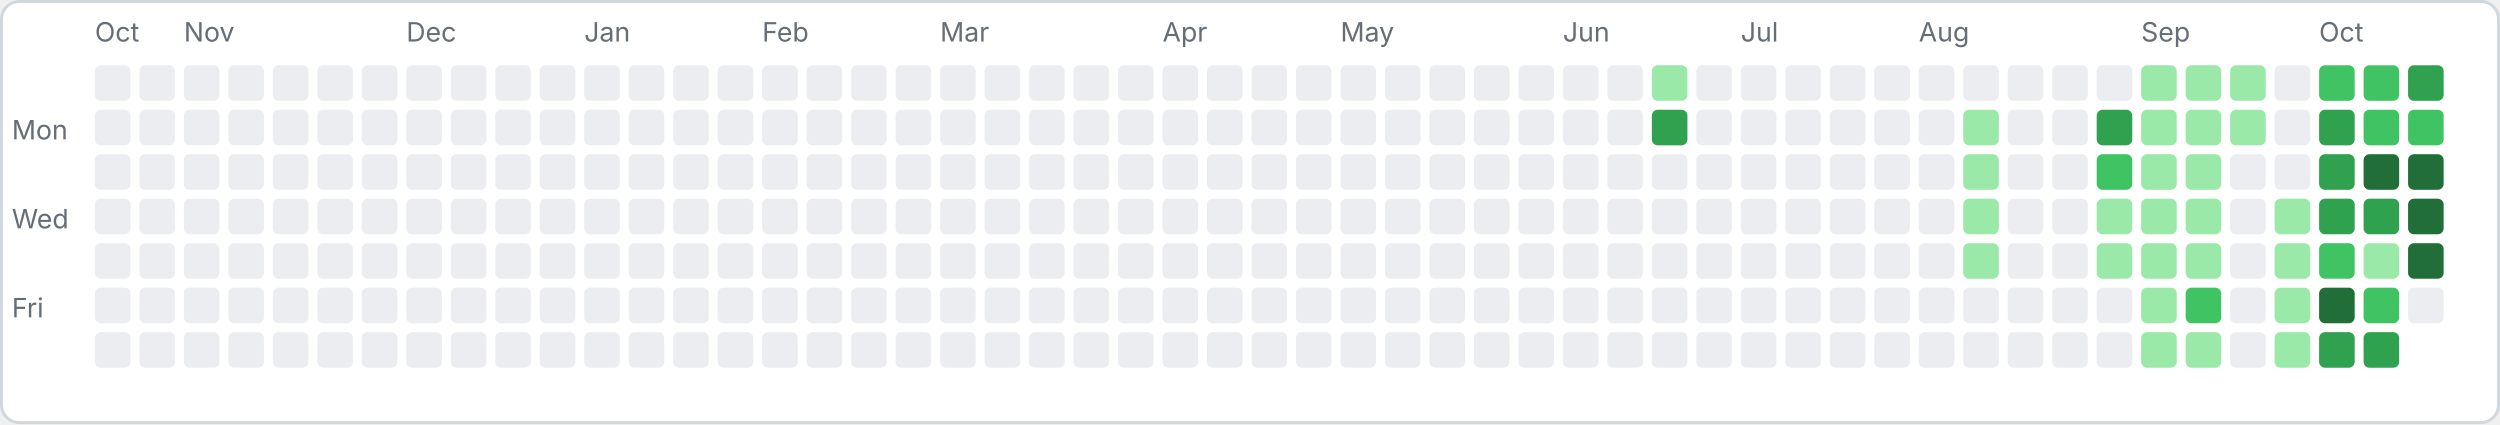
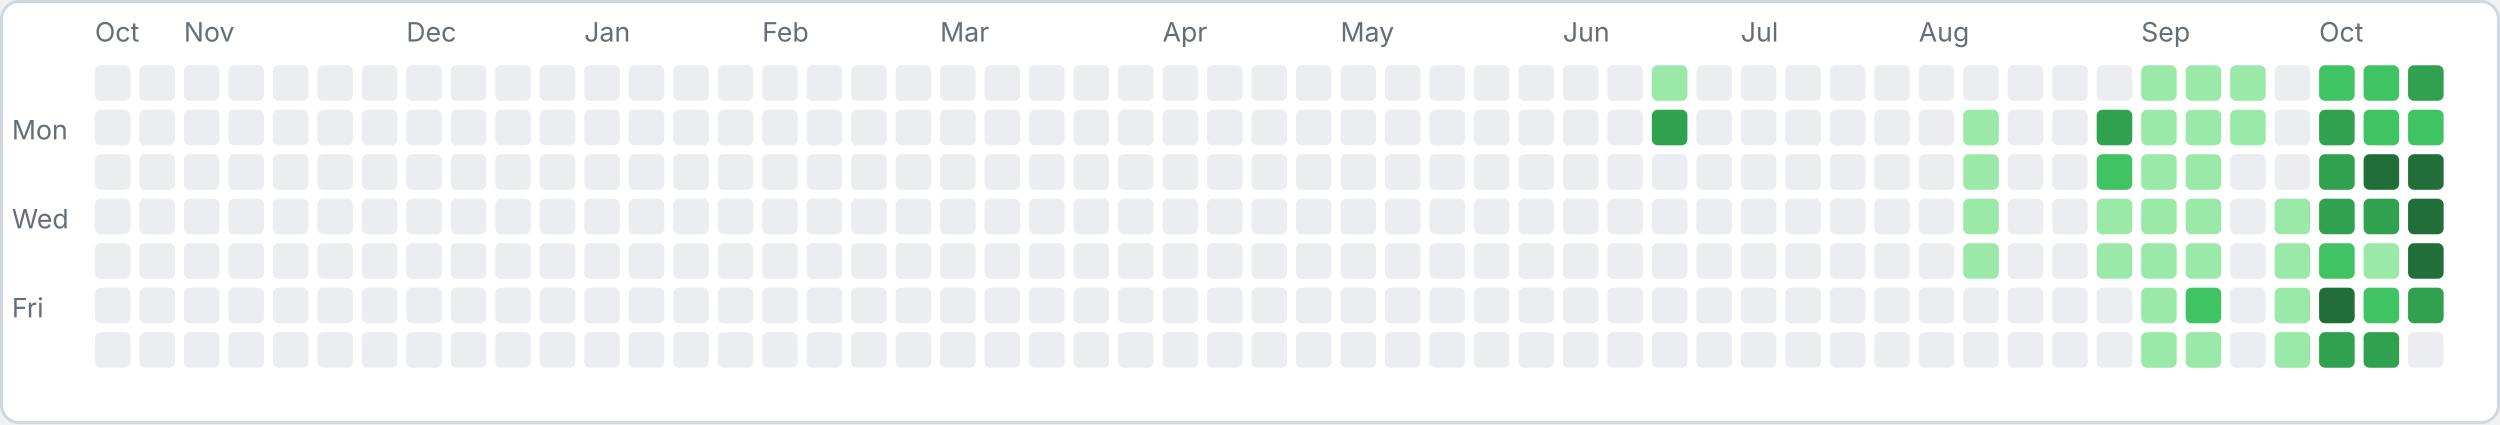
<svg xmlns="http://www.w3.org/2000/svg" width="843" height="143" viewBox="0 0 843 143">
  <rect x="0.5" y="0.5" width="842" height="142" rx="6" fill="#ffffff" stroke="#d0d7de" />
  <text x="4" y="47" font-family="-apple-system,sans-serif" font-size="9" fill="#656d76">Mon</text>
  <text x="4" y="77" font-family="-apple-system,sans-serif" font-size="9" fill="#656d76">Wed</text>
  <text x="4" y="107" font-family="-apple-system,sans-serif" font-size="9" fill="#656d76">Fri</text>
  <rect x="32" y="22" width="12" height="12" rx="2" fill="#ebedf0" />
  <rect x="32" y="37" width="12" height="12" rx="2" fill="#ebedf0" />
  <rect x="32" y="52" width="12" height="12" rx="2" fill="#ebedf0" />
  <rect x="32" y="67" width="12" height="12" rx="2" fill="#ebedf0" />
  <rect x="32" y="82" width="12" height="12" rx="2" fill="#ebedf0" />
  <rect x="32" y="97" width="12" height="12" rx="2" fill="#ebedf0" />
  <rect x="32" y="112" width="12" height="12" rx="2" fill="#ebedf0" />
  <text x="32" y="14" font-family="-apple-system,sans-serif" font-size="9" fill="#656d76">Oct</text>
  <rect x="47" y="22" width="12" height="12" rx="2" fill="#ebedf0" />
  <rect x="47" y="37" width="12" height="12" rx="2" fill="#ebedf0" />
  <rect x="47" y="52" width="12" height="12" rx="2" fill="#ebedf0" />
  <rect x="47" y="67" width="12" height="12" rx="2" fill="#ebedf0" />
  <rect x="47" y="82" width="12" height="12" rx="2" fill="#ebedf0" />
  <rect x="47" y="97" width="12" height="12" rx="2" fill="#ebedf0" />
  <rect x="47" y="112" width="12" height="12" rx="2" fill="#ebedf0" />
  <rect x="62" y="22" width="12" height="12" rx="2" fill="#ebedf0" />
  <rect x="62" y="37" width="12" height="12" rx="2" fill="#ebedf0" />
  <rect x="62" y="52" width="12" height="12" rx="2" fill="#ebedf0" />
  <rect x="62" y="67" width="12" height="12" rx="2" fill="#ebedf0" />
  <rect x="62" y="82" width="12" height="12" rx="2" fill="#ebedf0" />
  <rect x="62" y="97" width="12" height="12" rx="2" fill="#ebedf0" />
  <rect x="62" y="112" width="12" height="12" rx="2" fill="#ebedf0" />
  <text x="62" y="14" font-family="-apple-system,sans-serif" font-size="9" fill="#656d76">Nov</text>
  <rect x="77" y="22" width="12" height="12" rx="2" fill="#ebedf0" />
  <rect x="77" y="37" width="12" height="12" rx="2" fill="#ebedf0" />
  <rect x="77" y="52" width="12" height="12" rx="2" fill="#ebedf0" />
  <rect x="77" y="67" width="12" height="12" rx="2" fill="#ebedf0" />
  <rect x="77" y="82" width="12" height="12" rx="2" fill="#ebedf0" />
  <rect x="77" y="97" width="12" height="12" rx="2" fill="#ebedf0" />
  <rect x="77" y="112" width="12" height="12" rx="2" fill="#ebedf0" />
  <rect x="92" y="22" width="12" height="12" rx="2" fill="#ebedf0" />
  <rect x="92" y="37" width="12" height="12" rx="2" fill="#ebedf0" />
  <rect x="92" y="52" width="12" height="12" rx="2" fill="#ebedf0" />
  <rect x="92" y="67" width="12" height="12" rx="2" fill="#ebedf0" />
  <rect x="92" y="82" width="12" height="12" rx="2" fill="#ebedf0" />
  <rect x="92" y="97" width="12" height="12" rx="2" fill="#ebedf0" />
  <rect x="92" y="112" width="12" height="12" rx="2" fill="#ebedf0" />
  <rect x="107" y="22" width="12" height="12" rx="2" fill="#ebedf0" />
  <rect x="107" y="37" width="12" height="12" rx="2" fill="#ebedf0" />
  <rect x="107" y="52" width="12" height="12" rx="2" fill="#ebedf0" />
  <rect x="107" y="67" width="12" height="12" rx="2" fill="#ebedf0" />
  <rect x="107" y="82" width="12" height="12" rx="2" fill="#ebedf0" />
  <rect x="107" y="97" width="12" height="12" rx="2" fill="#ebedf0" />
  <rect x="107" y="112" width="12" height="12" rx="2" fill="#ebedf0" />
  <rect x="122" y="22" width="12" height="12" rx="2" fill="#ebedf0" />
  <rect x="122" y="37" width="12" height="12" rx="2" fill="#ebedf0" />
  <rect x="122" y="52" width="12" height="12" rx="2" fill="#ebedf0" />
  <rect x="122" y="67" width="12" height="12" rx="2" fill="#ebedf0" />
  <rect x="122" y="82" width="12" height="12" rx="2" fill="#ebedf0" />
  <rect x="122" y="97" width="12" height="12" rx="2" fill="#ebedf0" />
  <rect x="122" y="112" width="12" height="12" rx="2" fill="#ebedf0" />
  <rect x="137" y="22" width="12" height="12" rx="2" fill="#ebedf0" />
  <rect x="137" y="37" width="12" height="12" rx="2" fill="#ebedf0" />
  <rect x="137" y="52" width="12" height="12" rx="2" fill="#ebedf0" />
  <rect x="137" y="67" width="12" height="12" rx="2" fill="#ebedf0" />
  <rect x="137" y="82" width="12" height="12" rx="2" fill="#ebedf0" />
  <rect x="137" y="97" width="12" height="12" rx="2" fill="#ebedf0" />
  <rect x="137" y="112" width="12" height="12" rx="2" fill="#ebedf0" />
  <text x="137" y="14" font-family="-apple-system,sans-serif" font-size="9" fill="#656d76">Dec</text>
  <rect x="152" y="22" width="12" height="12" rx="2" fill="#ebedf0" />
  <rect x="152" y="37" width="12" height="12" rx="2" fill="#ebedf0" />
  <rect x="152" y="52" width="12" height="12" rx="2" fill="#ebedf0" />
  <rect x="152" y="67" width="12" height="12" rx="2" fill="#ebedf0" />
  <rect x="152" y="82" width="12" height="12" rx="2" fill="#ebedf0" />
  <rect x="152" y="97" width="12" height="12" rx="2" fill="#ebedf0" />
  <rect x="152" y="112" width="12" height="12" rx="2" fill="#ebedf0" />
  <rect x="167" y="22" width="12" height="12" rx="2" fill="#ebedf0" />
  <rect x="167" y="37" width="12" height="12" rx="2" fill="#ebedf0" />
  <rect x="167" y="52" width="12" height="12" rx="2" fill="#ebedf0" />
  <rect x="167" y="67" width="12" height="12" rx="2" fill="#ebedf0" />
  <rect x="167" y="82" width="12" height="12" rx="2" fill="#ebedf0" />
  <rect x="167" y="97" width="12" height="12" rx="2" fill="#ebedf0" />
  <rect x="167" y="112" width="12" height="12" rx="2" fill="#ebedf0" />
  <rect x="182" y="22" width="12" height="12" rx="2" fill="#ebedf0" />
  <rect x="182" y="37" width="12" height="12" rx="2" fill="#ebedf0" />
  <rect x="182" y="52" width="12" height="12" rx="2" fill="#ebedf0" />
  <rect x="182" y="67" width="12" height="12" rx="2" fill="#ebedf0" />
  <rect x="182" y="82" width="12" height="12" rx="2" fill="#ebedf0" />
  <rect x="182" y="97" width="12" height="12" rx="2" fill="#ebedf0" />
  <rect x="182" y="112" width="12" height="12" rx="2" fill="#ebedf0" />
  <rect x="197" y="22" width="12" height="12" rx="2" fill="#ebedf0" />
  <rect x="197" y="37" width="12" height="12" rx="2" fill="#ebedf0" />
  <rect x="197" y="52" width="12" height="12" rx="2" fill="#ebedf0" />
  <rect x="197" y="67" width="12" height="12" rx="2" fill="#ebedf0" />
  <rect x="197" y="82" width="12" height="12" rx="2" fill="#ebedf0" />
  <rect x="197" y="97" width="12" height="12" rx="2" fill="#ebedf0" />
  <rect x="197" y="112" width="12" height="12" rx="2" fill="#ebedf0" />
  <text x="197" y="14" font-family="-apple-system,sans-serif" font-size="9" fill="#656d76">Jan</text>
  <rect x="212" y="22" width="12" height="12" rx="2" fill="#ebedf0" />
  <rect x="212" y="37" width="12" height="12" rx="2" fill="#ebedf0" />
  <rect x="212" y="52" width="12" height="12" rx="2" fill="#ebedf0" />
  <rect x="212" y="67" width="12" height="12" rx="2" fill="#ebedf0" />
  <rect x="212" y="82" width="12" height="12" rx="2" fill="#ebedf0" />
  <rect x="212" y="97" width="12" height="12" rx="2" fill="#ebedf0" />
  <rect x="212" y="112" width="12" height="12" rx="2" fill="#ebedf0" />
  <rect x="227" y="22" width="12" height="12" rx="2" fill="#ebedf0" />
  <rect x="227" y="37" width="12" height="12" rx="2" fill="#ebedf0" />
  <rect x="227" y="52" width="12" height="12" rx="2" fill="#ebedf0" />
  <rect x="227" y="67" width="12" height="12" rx="2" fill="#ebedf0" />
  <rect x="227" y="82" width="12" height="12" rx="2" fill="#ebedf0" />
  <rect x="227" y="97" width="12" height="12" rx="2" fill="#ebedf0" />
  <rect x="227" y="112" width="12" height="12" rx="2" fill="#ebedf0" />
  <rect x="242" y="22" width="12" height="12" rx="2" fill="#ebedf0" />
  <rect x="242" y="37" width="12" height="12" rx="2" fill="#ebedf0" />
  <rect x="242" y="52" width="12" height="12" rx="2" fill="#ebedf0" />
  <rect x="242" y="67" width="12" height="12" rx="2" fill="#ebedf0" />
  <rect x="242" y="82" width="12" height="12" rx="2" fill="#ebedf0" />
  <rect x="242" y="97" width="12" height="12" rx="2" fill="#ebedf0" />
  <rect x="242" y="112" width="12" height="12" rx="2" fill="#ebedf0" />
  <rect x="257" y="22" width="12" height="12" rx="2" fill="#ebedf0" />
  <rect x="257" y="37" width="12" height="12" rx="2" fill="#ebedf0" />
  <rect x="257" y="52" width="12" height="12" rx="2" fill="#ebedf0" />
  <rect x="257" y="67" width="12" height="12" rx="2" fill="#ebedf0" />
  <rect x="257" y="82" width="12" height="12" rx="2" fill="#ebedf0" />
  <rect x="257" y="97" width="12" height="12" rx="2" fill="#ebedf0" />
  <rect x="257" y="112" width="12" height="12" rx="2" fill="#ebedf0" />
  <text x="257" y="14" font-family="-apple-system,sans-serif" font-size="9" fill="#656d76">Feb</text>
  <rect x="272" y="22" width="12" height="12" rx="2" fill="#ebedf0" />
  <rect x="272" y="37" width="12" height="12" rx="2" fill="#ebedf0" />
  <rect x="272" y="52" width="12" height="12" rx="2" fill="#ebedf0" />
  <rect x="272" y="67" width="12" height="12" rx="2" fill="#ebedf0" />
  <rect x="272" y="82" width="12" height="12" rx="2" fill="#ebedf0" />
  <rect x="272" y="97" width="12" height="12" rx="2" fill="#ebedf0" />
  <rect x="272" y="112" width="12" height="12" rx="2" fill="#ebedf0" />
  <rect x="287" y="22" width="12" height="12" rx="2" fill="#ebedf0" />
  <rect x="287" y="37" width="12" height="12" rx="2" fill="#ebedf0" />
  <rect x="287" y="52" width="12" height="12" rx="2" fill="#ebedf0" />
  <rect x="287" y="67" width="12" height="12" rx="2" fill="#ebedf0" />
  <rect x="287" y="82" width="12" height="12" rx="2" fill="#ebedf0" />
  <rect x="287" y="97" width="12" height="12" rx="2" fill="#ebedf0" />
  <rect x="287" y="112" width="12" height="12" rx="2" fill="#ebedf0" />
  <rect x="302" y="22" width="12" height="12" rx="2" fill="#ebedf0" />
  <rect x="302" y="37" width="12" height="12" rx="2" fill="#ebedf0" />
  <rect x="302" y="52" width="12" height="12" rx="2" fill="#ebedf0" />
  <rect x="302" y="67" width="12" height="12" rx="2" fill="#ebedf0" />
  <rect x="302" y="82" width="12" height="12" rx="2" fill="#ebedf0" />
  <rect x="302" y="97" width="12" height="12" rx="2" fill="#ebedf0" />
  <rect x="302" y="112" width="12" height="12" rx="2" fill="#ebedf0" />
  <rect x="317" y="22" width="12" height="12" rx="2" fill="#ebedf0" />
  <rect x="317" y="37" width="12" height="12" rx="2" fill="#ebedf0" />
  <rect x="317" y="52" width="12" height="12" rx="2" fill="#ebedf0" />
  <rect x="317" y="67" width="12" height="12" rx="2" fill="#ebedf0" />
  <rect x="317" y="82" width="12" height="12" rx="2" fill="#ebedf0" />
  <rect x="317" y="97" width="12" height="12" rx="2" fill="#ebedf0" />
  <rect x="317" y="112" width="12" height="12" rx="2" fill="#ebedf0" />
  <text x="317" y="14" font-family="-apple-system,sans-serif" font-size="9" fill="#656d76">Mar</text>
  <rect x="332" y="22" width="12" height="12" rx="2" fill="#ebedf0" />
  <rect x="332" y="37" width="12" height="12" rx="2" fill="#ebedf0" />
  <rect x="332" y="52" width="12" height="12" rx="2" fill="#ebedf0" />
  <rect x="332" y="67" width="12" height="12" rx="2" fill="#ebedf0" />
  <rect x="332" y="82" width="12" height="12" rx="2" fill="#ebedf0" />
  <rect x="332" y="97" width="12" height="12" rx="2" fill="#ebedf0" />
  <rect x="332" y="112" width="12" height="12" rx="2" fill="#ebedf0" />
  <rect x="347" y="22" width="12" height="12" rx="2" fill="#ebedf0" />
  <rect x="347" y="37" width="12" height="12" rx="2" fill="#ebedf0" />
  <rect x="347" y="52" width="12" height="12" rx="2" fill="#ebedf0" />
  <rect x="347" y="67" width="12" height="12" rx="2" fill="#ebedf0" />
  <rect x="347" y="82" width="12" height="12" rx="2" fill="#ebedf0" />
  <rect x="347" y="97" width="12" height="12" rx="2" fill="#ebedf0" />
  <rect x="347" y="112" width="12" height="12" rx="2" fill="#ebedf0" />
  <rect x="362" y="22" width="12" height="12" rx="2" fill="#ebedf0" />
  <rect x="362" y="37" width="12" height="12" rx="2" fill="#ebedf0" />
  <rect x="362" y="52" width="12" height="12" rx="2" fill="#ebedf0" />
  <rect x="362" y="67" width="12" height="12" rx="2" fill="#ebedf0" />
  <rect x="362" y="82" width="12" height="12" rx="2" fill="#ebedf0" />
  <rect x="362" y="97" width="12" height="12" rx="2" fill="#ebedf0" />
  <rect x="362" y="112" width="12" height="12" rx="2" fill="#ebedf0" />
  <rect x="377" y="22" width="12" height="12" rx="2" fill="#ebedf0" />
  <rect x="377" y="37" width="12" height="12" rx="2" fill="#ebedf0" />
  <rect x="377" y="52" width="12" height="12" rx="2" fill="#ebedf0" />
  <rect x="377" y="67" width="12" height="12" rx="2" fill="#ebedf0" />
  <rect x="377" y="82" width="12" height="12" rx="2" fill="#ebedf0" />
  <rect x="377" y="97" width="12" height="12" rx="2" fill="#ebedf0" />
  <rect x="377" y="112" width="12" height="12" rx="2" fill="#ebedf0" />
  <rect x="392" y="22" width="12" height="12" rx="2" fill="#ebedf0" />
  <rect x="392" y="37" width="12" height="12" rx="2" fill="#ebedf0" />
  <rect x="392" y="52" width="12" height="12" rx="2" fill="#ebedf0" />
  <rect x="392" y="67" width="12" height="12" rx="2" fill="#ebedf0" />
  <rect x="392" y="82" width="12" height="12" rx="2" fill="#ebedf0" />
  <rect x="392" y="97" width="12" height="12" rx="2" fill="#ebedf0" />
  <rect x="392" y="112" width="12" height="12" rx="2" fill="#ebedf0" />
  <text x="392" y="14" font-family="-apple-system,sans-serif" font-size="9" fill="#656d76">Apr</text>
  <rect x="407" y="22" width="12" height="12" rx="2" fill="#ebedf0" />
  <rect x="407" y="37" width="12" height="12" rx="2" fill="#ebedf0" />
  <rect x="407" y="52" width="12" height="12" rx="2" fill="#ebedf0" />
  <rect x="407" y="67" width="12" height="12" rx="2" fill="#ebedf0" />
  <rect x="407" y="82" width="12" height="12" rx="2" fill="#ebedf0" />
  <rect x="407" y="97" width="12" height="12" rx="2" fill="#ebedf0" />
  <rect x="407" y="112" width="12" height="12" rx="2" fill="#ebedf0" />
  <rect x="422" y="22" width="12" height="12" rx="2" fill="#ebedf0" />
  <rect x="422" y="37" width="12" height="12" rx="2" fill="#ebedf0" />
  <rect x="422" y="52" width="12" height="12" rx="2" fill="#ebedf0" />
  <rect x="422" y="67" width="12" height="12" rx="2" fill="#ebedf0" />
  <rect x="422" y="82" width="12" height="12" rx="2" fill="#ebedf0" />
  <rect x="422" y="97" width="12" height="12" rx="2" fill="#ebedf0" />
  <rect x="422" y="112" width="12" height="12" rx="2" fill="#ebedf0" />
  <rect x="437" y="22" width="12" height="12" rx="2" fill="#ebedf0" />
  <rect x="437" y="37" width="12" height="12" rx="2" fill="#ebedf0" />
  <rect x="437" y="52" width="12" height="12" rx="2" fill="#ebedf0" />
  <rect x="437" y="67" width="12" height="12" rx="2" fill="#ebedf0" />
  <rect x="437" y="82" width="12" height="12" rx="2" fill="#ebedf0" />
  <rect x="437" y="97" width="12" height="12" rx="2" fill="#ebedf0" />
  <rect x="437" y="112" width="12" height="12" rx="2" fill="#ebedf0" />
  <rect x="452" y="22" width="12" height="12" rx="2" fill="#ebedf0" />
  <rect x="452" y="37" width="12" height="12" rx="2" fill="#ebedf0" />
  <rect x="452" y="52" width="12" height="12" rx="2" fill="#ebedf0" />
  <rect x="452" y="67" width="12" height="12" rx="2" fill="#ebedf0" />
  <rect x="452" y="82" width="12" height="12" rx="2" fill="#ebedf0" />
  <rect x="452" y="97" width="12" height="12" rx="2" fill="#ebedf0" />
  <rect x="452" y="112" width="12" height="12" rx="2" fill="#ebedf0" />
  <text x="452" y="14" font-family="-apple-system,sans-serif" font-size="9" fill="#656d76">May</text>
  <rect x="467" y="22" width="12" height="12" rx="2" fill="#ebedf0" />
  <rect x="467" y="37" width="12" height="12" rx="2" fill="#ebedf0" />
  <rect x="467" y="52" width="12" height="12" rx="2" fill="#ebedf0" />
  <rect x="467" y="67" width="12" height="12" rx="2" fill="#ebedf0" />
  <rect x="467" y="82" width="12" height="12" rx="2" fill="#ebedf0" />
  <rect x="467" y="97" width="12" height="12" rx="2" fill="#ebedf0" />
  <rect x="467" y="112" width="12" height="12" rx="2" fill="#ebedf0" />
  <rect x="482" y="22" width="12" height="12" rx="2" fill="#ebedf0" />
  <rect x="482" y="37" width="12" height="12" rx="2" fill="#ebedf0" />
  <rect x="482" y="52" width="12" height="12" rx="2" fill="#ebedf0" />
  <rect x="482" y="67" width="12" height="12" rx="2" fill="#ebedf0" />
  <rect x="482" y="82" width="12" height="12" rx="2" fill="#ebedf0" />
  <rect x="482" y="97" width="12" height="12" rx="2" fill="#ebedf0" />
  <rect x="482" y="112" width="12" height="12" rx="2" fill="#ebedf0" />
  <rect x="497" y="22" width="12" height="12" rx="2" fill="#ebedf0" />
  <rect x="497" y="37" width="12" height="12" rx="2" fill="#ebedf0" />
  <rect x="497" y="52" width="12" height="12" rx="2" fill="#ebedf0" />
  <rect x="497" y="67" width="12" height="12" rx="2" fill="#ebedf0" />
  <rect x="497" y="82" width="12" height="12" rx="2" fill="#ebedf0" />
  <rect x="497" y="97" width="12" height="12" rx="2" fill="#ebedf0" />
  <rect x="497" y="112" width="12" height="12" rx="2" fill="#ebedf0" />
  <rect x="512" y="22" width="12" height="12" rx="2" fill="#ebedf0" />
  <rect x="512" y="37" width="12" height="12" rx="2" fill="#ebedf0" />
  <rect x="512" y="52" width="12" height="12" rx="2" fill="#ebedf0" />
  <rect x="512" y="67" width="12" height="12" rx="2" fill="#ebedf0" />
  <rect x="512" y="82" width="12" height="12" rx="2" fill="#ebedf0" />
  <rect x="512" y="97" width="12" height="12" rx="2" fill="#ebedf0" />
  <rect x="512" y="112" width="12" height="12" rx="2" fill="#ebedf0" />
  <rect x="527" y="22" width="12" height="12" rx="2" fill="#ebedf0" />
  <rect x="527" y="37" width="12" height="12" rx="2" fill="#ebedf0" />
  <rect x="527" y="52" width="12" height="12" rx="2" fill="#ebedf0" />
  <rect x="527" y="67" width="12" height="12" rx="2" fill="#ebedf0" />
  <rect x="527" y="82" width="12" height="12" rx="2" fill="#ebedf0" />
  <rect x="527" y="97" width="12" height="12" rx="2" fill="#ebedf0" />
  <rect x="527" y="112" width="12" height="12" rx="2" fill="#ebedf0" />
  <text x="527" y="14" font-family="-apple-system,sans-serif" font-size="9" fill="#656d76">Jun</text>
  <rect x="542" y="22" width="12" height="12" rx="2" fill="#ebedf0" />
  <rect x="542" y="37" width="12" height="12" rx="2" fill="#ebedf0" />
  <rect x="542" y="52" width="12" height="12" rx="2" fill="#ebedf0" />
  <rect x="542" y="67" width="12" height="12" rx="2" fill="#ebedf0" />
  <rect x="542" y="82" width="12" height="12" rx="2" fill="#ebedf0" />
  <rect x="542" y="97" width="12" height="12" rx="2" fill="#ebedf0" />
  <rect x="542" y="112" width="12" height="12" rx="2" fill="#ebedf0" />
  <rect x="557" y="22" width="12" height="12" rx="2" fill="#9be9a8" />
  <rect x="557" y="37" width="12" height="12" rx="2" fill="#30a14e" />
  <rect x="557" y="52" width="12" height="12" rx="2" fill="#ebedf0" />
  <rect x="557" y="67" width="12" height="12" rx="2" fill="#ebedf0" />
  <rect x="557" y="82" width="12" height="12" rx="2" fill="#ebedf0" />
  <rect x="557" y="97" width="12" height="12" rx="2" fill="#ebedf0" />
  <rect x="557" y="112" width="12" height="12" rx="2" fill="#ebedf0" />
  <rect x="572" y="22" width="12" height="12" rx="2" fill="#ebedf0" />
  <rect x="572" y="37" width="12" height="12" rx="2" fill="#ebedf0" />
  <rect x="572" y="52" width="12" height="12" rx="2" fill="#ebedf0" />
  <rect x="572" y="67" width="12" height="12" rx="2" fill="#ebedf0" />
  <rect x="572" y="82" width="12" height="12" rx="2" fill="#ebedf0" />
  <rect x="572" y="97" width="12" height="12" rx="2" fill="#ebedf0" />
  <rect x="572" y="112" width="12" height="12" rx="2" fill="#ebedf0" />
  <rect x="587" y="22" width="12" height="12" rx="2" fill="#ebedf0" />
  <rect x="587" y="37" width="12" height="12" rx="2" fill="#ebedf0" />
  <rect x="587" y="52" width="12" height="12" rx="2" fill="#ebedf0" />
  <rect x="587" y="67" width="12" height="12" rx="2" fill="#ebedf0" />
  <rect x="587" y="82" width="12" height="12" rx="2" fill="#ebedf0" />
  <rect x="587" y="97" width="12" height="12" rx="2" fill="#ebedf0" />
  <rect x="587" y="112" width="12" height="12" rx="2" fill="#ebedf0" />
  <text x="587" y="14" font-family="-apple-system,sans-serif" font-size="9" fill="#656d76">Jul</text>
  <rect x="602" y="22" width="12" height="12" rx="2" fill="#ebedf0" />
  <rect x="602" y="37" width="12" height="12" rx="2" fill="#ebedf0" />
  <rect x="602" y="52" width="12" height="12" rx="2" fill="#ebedf0" />
  <rect x="602" y="67" width="12" height="12" rx="2" fill="#ebedf0" />
  <rect x="602" y="82" width="12" height="12" rx="2" fill="#ebedf0" />
  <rect x="602" y="97" width="12" height="12" rx="2" fill="#ebedf0" />
  <rect x="602" y="112" width="12" height="12" rx="2" fill="#ebedf0" />
  <rect x="617" y="22" width="12" height="12" rx="2" fill="#ebedf0" />
  <rect x="617" y="37" width="12" height="12" rx="2" fill="#ebedf0" />
  <rect x="617" y="52" width="12" height="12" rx="2" fill="#ebedf0" />
  <rect x="617" y="67" width="12" height="12" rx="2" fill="#ebedf0" />
  <rect x="617" y="82" width="12" height="12" rx="2" fill="#ebedf0" />
  <rect x="617" y="97" width="12" height="12" rx="2" fill="#ebedf0" />
  <rect x="617" y="112" width="12" height="12" rx="2" fill="#ebedf0" />
  <rect x="632" y="22" width="12" height="12" rx="2" fill="#ebedf0" />
  <rect x="632" y="37" width="12" height="12" rx="2" fill="#ebedf0" />
  <rect x="632" y="52" width="12" height="12" rx="2" fill="#ebedf0" />
  <rect x="632" y="67" width="12" height="12" rx="2" fill="#ebedf0" />
  <rect x="632" y="82" width="12" height="12" rx="2" fill="#ebedf0" />
  <rect x="632" y="97" width="12" height="12" rx="2" fill="#ebedf0" />
  <rect x="632" y="112" width="12" height="12" rx="2" fill="#ebedf0" />
  <rect x="647" y="22" width="12" height="12" rx="2" fill="#ebedf0" />
  <rect x="647" y="37" width="12" height="12" rx="2" fill="#ebedf0" />
  <rect x="647" y="52" width="12" height="12" rx="2" fill="#ebedf0" />
  <rect x="647" y="67" width="12" height="12" rx="2" fill="#ebedf0" />
  <rect x="647" y="82" width="12" height="12" rx="2" fill="#ebedf0" />
  <rect x="647" y="97" width="12" height="12" rx="2" fill="#ebedf0" />
  <rect x="647" y="112" width="12" height="12" rx="2" fill="#ebedf0" />
  <text x="647" y="14" font-family="-apple-system,sans-serif" font-size="9" fill="#656d76">Aug</text>
  <rect x="662" y="22" width="12" height="12" rx="2" fill="#ebedf0" />
  <rect x="662" y="37" width="12" height="12" rx="2" fill="#9be9a8" />
  <rect x="662" y="52" width="12" height="12" rx="2" fill="#9be9a8" />
  <rect x="662" y="67" width="12" height="12" rx="2" fill="#9be9a8" />
  <rect x="662" y="82" width="12" height="12" rx="2" fill="#9be9a8" />
  <rect x="662" y="97" width="12" height="12" rx="2" fill="#ebedf0" />
  <rect x="662" y="112" width="12" height="12" rx="2" fill="#ebedf0" />
  <rect x="677" y="22" width="12" height="12" rx="2" fill="#ebedf0" />
  <rect x="677" y="37" width="12" height="12" rx="2" fill="#ebedf0" />
  <rect x="677" y="52" width="12" height="12" rx="2" fill="#ebedf0" />
  <rect x="677" y="67" width="12" height="12" rx="2" fill="#ebedf0" />
  <rect x="677" y="82" width="12" height="12" rx="2" fill="#ebedf0" />
  <rect x="677" y="97" width="12" height="12" rx="2" fill="#ebedf0" />
  <rect x="677" y="112" width="12" height="12" rx="2" fill="#ebedf0" />
  <rect x="692" y="22" width="12" height="12" rx="2" fill="#ebedf0" />
  <rect x="692" y="37" width="12" height="12" rx="2" fill="#ebedf0" />
  <rect x="692" y="52" width="12" height="12" rx="2" fill="#ebedf0" />
  <rect x="692" y="67" width="12" height="12" rx="2" fill="#ebedf0" />
  <rect x="692" y="82" width="12" height="12" rx="2" fill="#ebedf0" />
  <rect x="692" y="97" width="12" height="12" rx="2" fill="#ebedf0" />
  <rect x="692" y="112" width="12" height="12" rx="2" fill="#ebedf0" />
  <rect x="707" y="22" width="12" height="12" rx="2" fill="#ebedf0" />
  <rect x="707" y="37" width="12" height="12" rx="2" fill="#30a14e" />
  <rect x="707" y="52" width="12" height="12" rx="2" fill="#40c463" />
  <rect x="707" y="67" width="12" height="12" rx="2" fill="#9be9a8" />
  <rect x="707" y="82" width="12" height="12" rx="2" fill="#9be9a8" />
  <rect x="707" y="97" width="12" height="12" rx="2" fill="#ebedf0" />
  <rect x="707" y="112" width="12" height="12" rx="2" fill="#ebedf0" />
  <rect x="722" y="22" width="12" height="12" rx="2" fill="#9be9a8" />
  <rect x="722" y="37" width="12" height="12" rx="2" fill="#9be9a8" />
  <rect x="722" y="52" width="12" height="12" rx="2" fill="#9be9a8" />
  <rect x="722" y="67" width="12" height="12" rx="2" fill="#9be9a8" />
  <rect x="722" y="82" width="12" height="12" rx="2" fill="#9be9a8" />
  <rect x="722" y="97" width="12" height="12" rx="2" fill="#9be9a8" />
  <rect x="722" y="112" width="12" height="12" rx="2" fill="#9be9a8" />
  <text x="722" y="14" font-family="-apple-system,sans-serif" font-size="9" fill="#656d76">Sep</text>
  <rect x="737" y="22" width="12" height="12" rx="2" fill="#9be9a8" />
  <rect x="737" y="37" width="12" height="12" rx="2" fill="#9be9a8" />
  <rect x="737" y="52" width="12" height="12" rx="2" fill="#9be9a8" />
  <rect x="737" y="67" width="12" height="12" rx="2" fill="#9be9a8" />
  <rect x="737" y="82" width="12" height="12" rx="2" fill="#9be9a8" />
  <rect x="737" y="97" width="12" height="12" rx="2" fill="#40c463" />
  <rect x="737" y="112" width="12" height="12" rx="2" fill="#9be9a8" />
  <rect x="752" y="22" width="12" height="12" rx="2" fill="#9be9a8" />
  <rect x="752" y="37" width="12" height="12" rx="2" fill="#9be9a8" />
  <rect x="752" y="52" width="12" height="12" rx="2" fill="#ebedf0" />
  <rect x="752" y="67" width="12" height="12" rx="2" fill="#ebedf0" />
  <rect x="752" y="82" width="12" height="12" rx="2" fill="#ebedf0" />
  <rect x="752" y="97" width="12" height="12" rx="2" fill="#ebedf0" />
  <rect x="752" y="112" width="12" height="12" rx="2" fill="#ebedf0" />
  <rect x="767" y="22" width="12" height="12" rx="2" fill="#ebedf0" />
  <rect x="767" y="37" width="12" height="12" rx="2" fill="#ebedf0" />
  <rect x="767" y="52" width="12" height="12" rx="2" fill="#ebedf0" />
  <rect x="767" y="67" width="12" height="12" rx="2" fill="#9be9a8" />
  <rect x="767" y="82" width="12" height="12" rx="2" fill="#9be9a8" />
  <rect x="767" y="97" width="12" height="12" rx="2" fill="#9be9a8" />
  <rect x="767" y="112" width="12" height="12" rx="2" fill="#9be9a8" />
  <rect x="782" y="22" width="12" height="12" rx="2" fill="#40c463" />
  <rect x="782" y="37" width="12" height="12" rx="2" fill="#30a14e" />
  <rect x="782" y="52" width="12" height="12" rx="2" fill="#30a14e" />
  <rect x="782" y="67" width="12" height="12" rx="2" fill="#30a14e" />
  <rect x="782" y="82" width="12" height="12" rx="2" fill="#40c463" />
  <rect x="782" y="97" width="12" height="12" rx="2" fill="#216e39" />
  <rect x="782" y="112" width="12" height="12" rx="2" fill="#30a14e" />
  <text x="782" y="14" font-family="-apple-system,sans-serif" font-size="9" fill="#656d76">Oct</text>
  <rect x="797" y="22" width="12" height="12" rx="2" fill="#40c463" />
  <rect x="797" y="37" width="12" height="12" rx="2" fill="#40c463" />
  <rect x="797" y="52" width="12" height="12" rx="2" fill="#216e39" />
  <rect x="797" y="67" width="12" height="12" rx="2" fill="#30a14e" />
  <rect x="797" y="82" width="12" height="12" rx="2" fill="#9be9a8" />
  <rect x="797" y="97" width="12" height="12" rx="2" fill="#40c463" />
  <rect x="797" y="112" width="12" height="12" rx="2" fill="#30a14e" />
  <rect x="812" y="22" width="12" height="12" rx="2" fill="#30a14e" />
  <rect x="812" y="37" width="12" height="12" rx="2" fill="#40c463" />
  <rect x="812" y="52" width="12" height="12" rx="2" fill="#216e39" />
  <rect x="812" y="67" width="12" height="12" rx="2" fill="#216e39" />
  <rect x="812" y="82" width="12" height="12" rx="2" fill="#216e39" />
-   <rect x="812" y="97" width="12" height="12" rx="2" fill="#ebedf0" />
+   <rect x="812" y="97" width="12" height="12" rx="2" fill="#30a14e" />
+   <rect x="812" y="112" width="12" height="12" rx="2" fill="#ebedf0" />
</svg>
